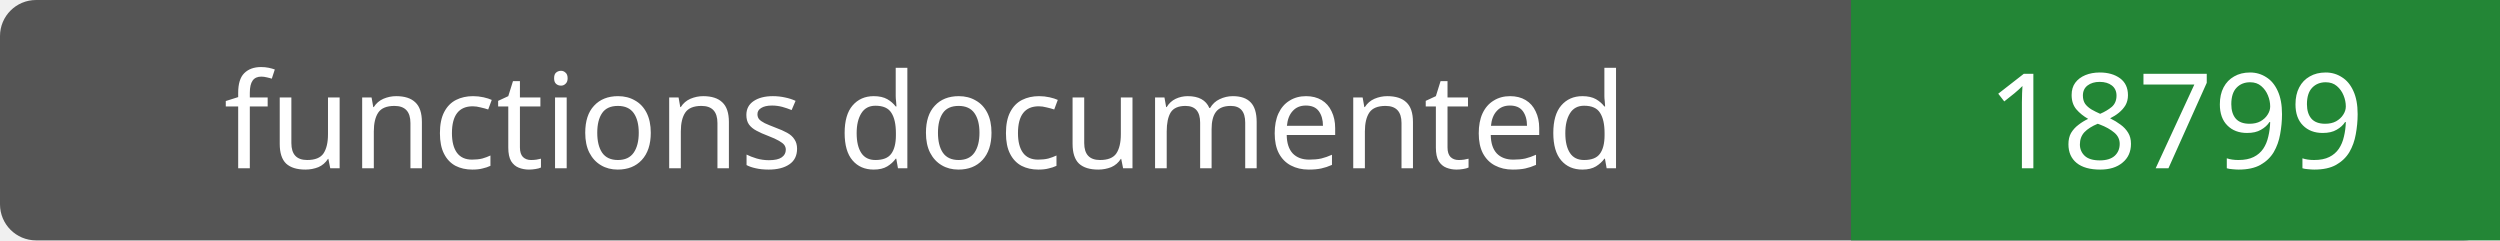
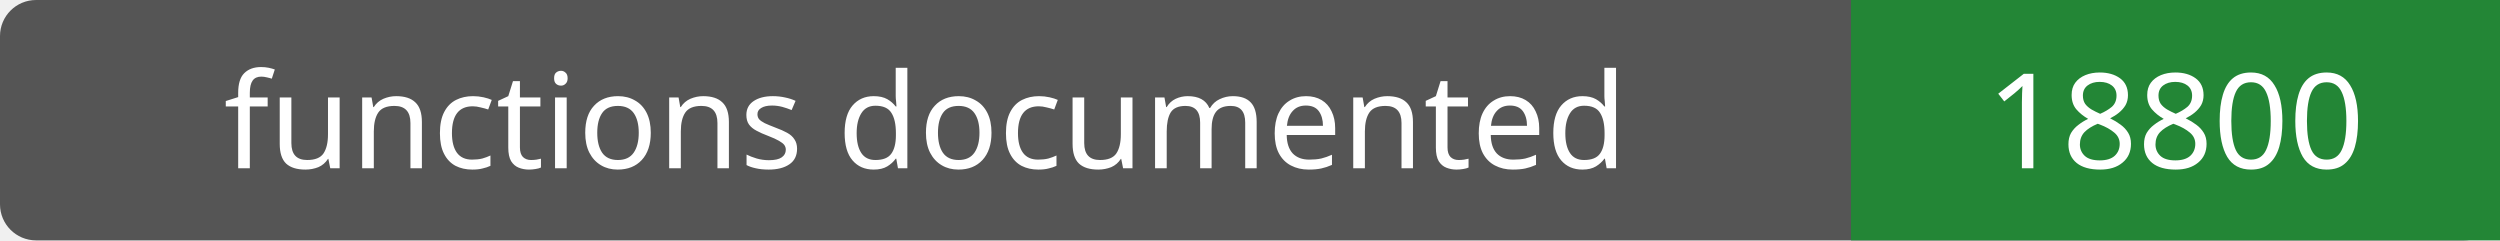
- <svg xmlns="http://www.w3.org/2000/svg" width="208" height="20" role="img" aria-label="functions documented: 18799">
+ <svg xmlns="http://www.w3.org/2000/svg" width="208" height="20" role="img" aria-label="functions documented: 18800">
  <rect width="208" height="20" rx="3" fill="#555" />
  <path fill="#238636" d="M154 0h54v20H154z" />
  <g fill="#fff" text-anchor="middle" font-family="Verdana,sans-serif" font-size="11">
    <text x="77.0" y="14">functions documented</text>
-     <text x="181.0" y="14">18799</text>
+     <text x="181.0" y="14">18800</text>
  </g>
</svg>
